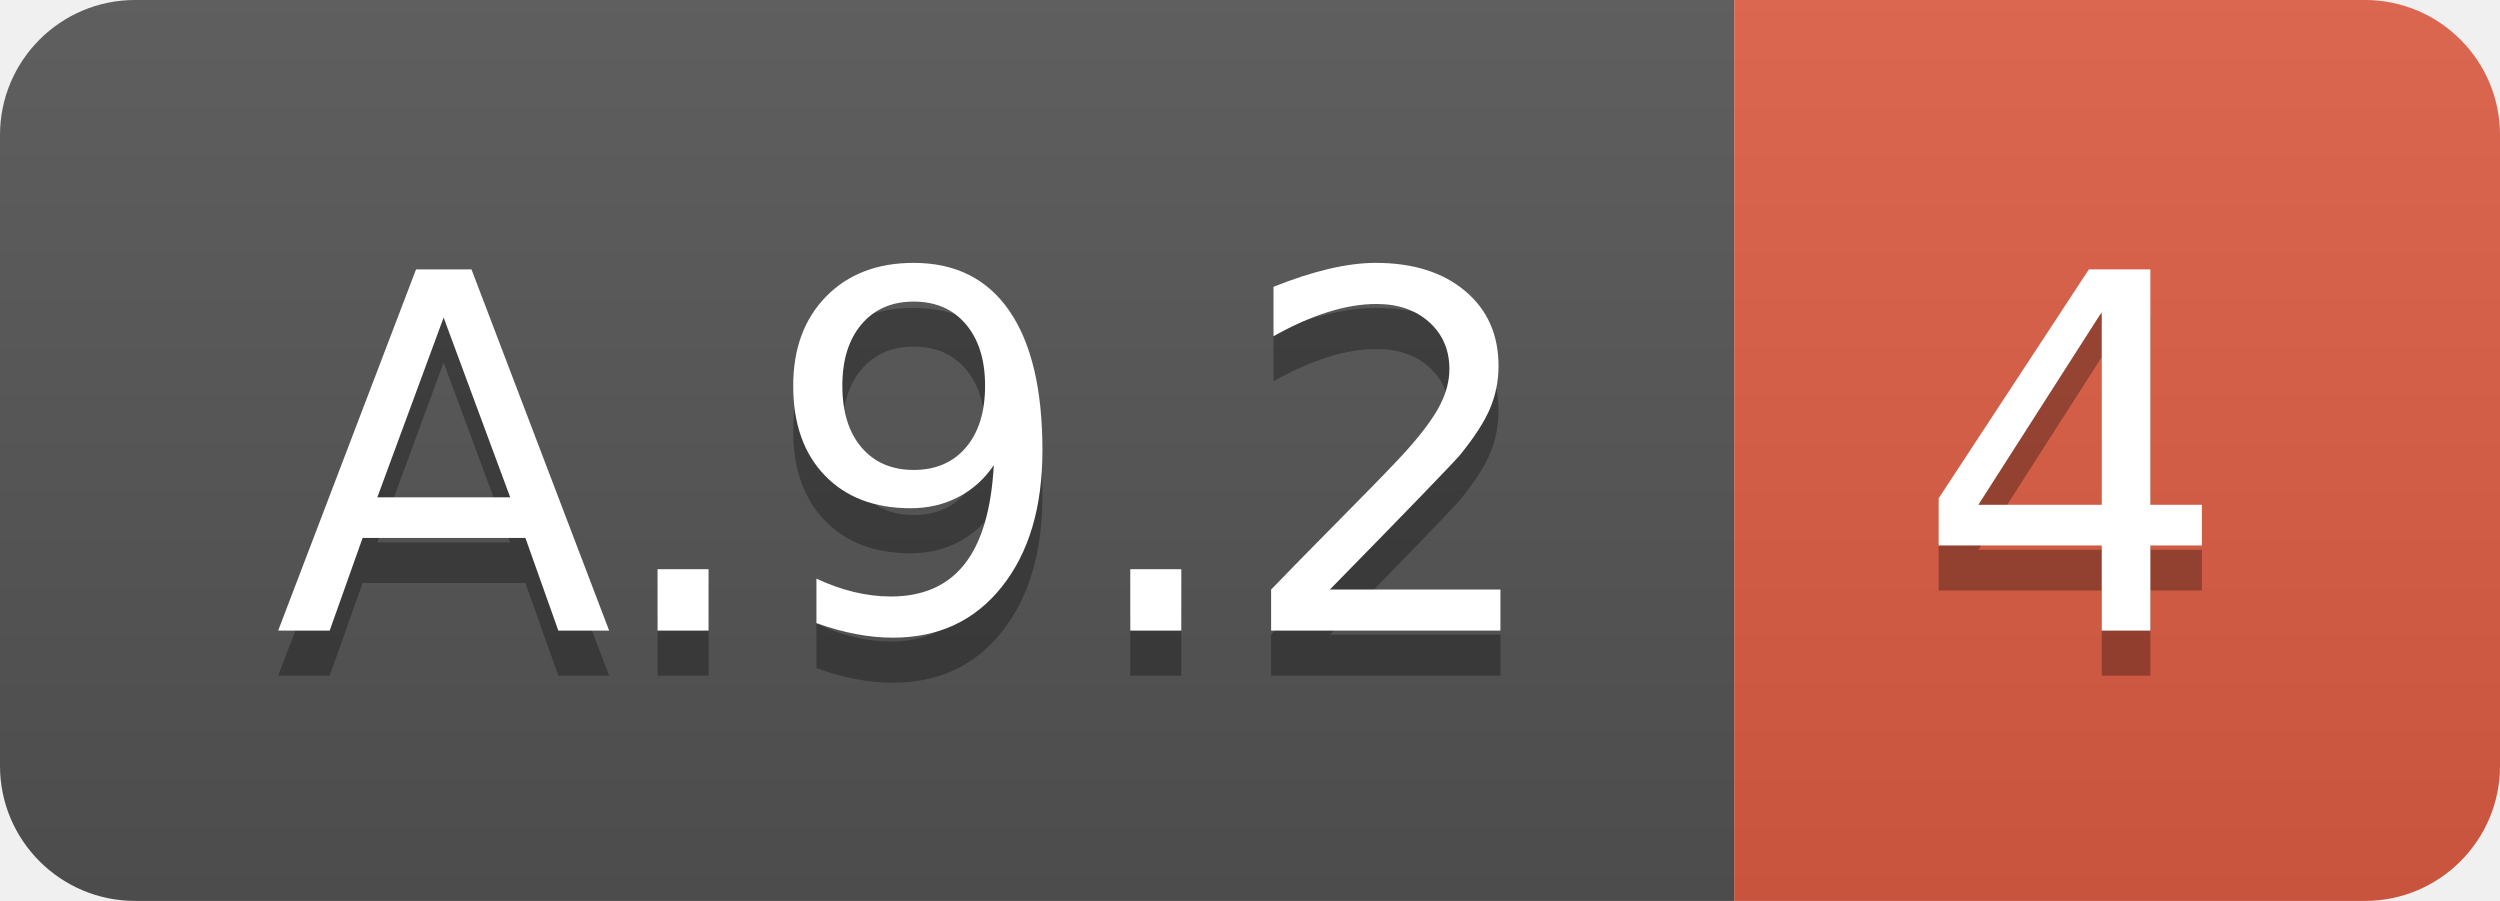
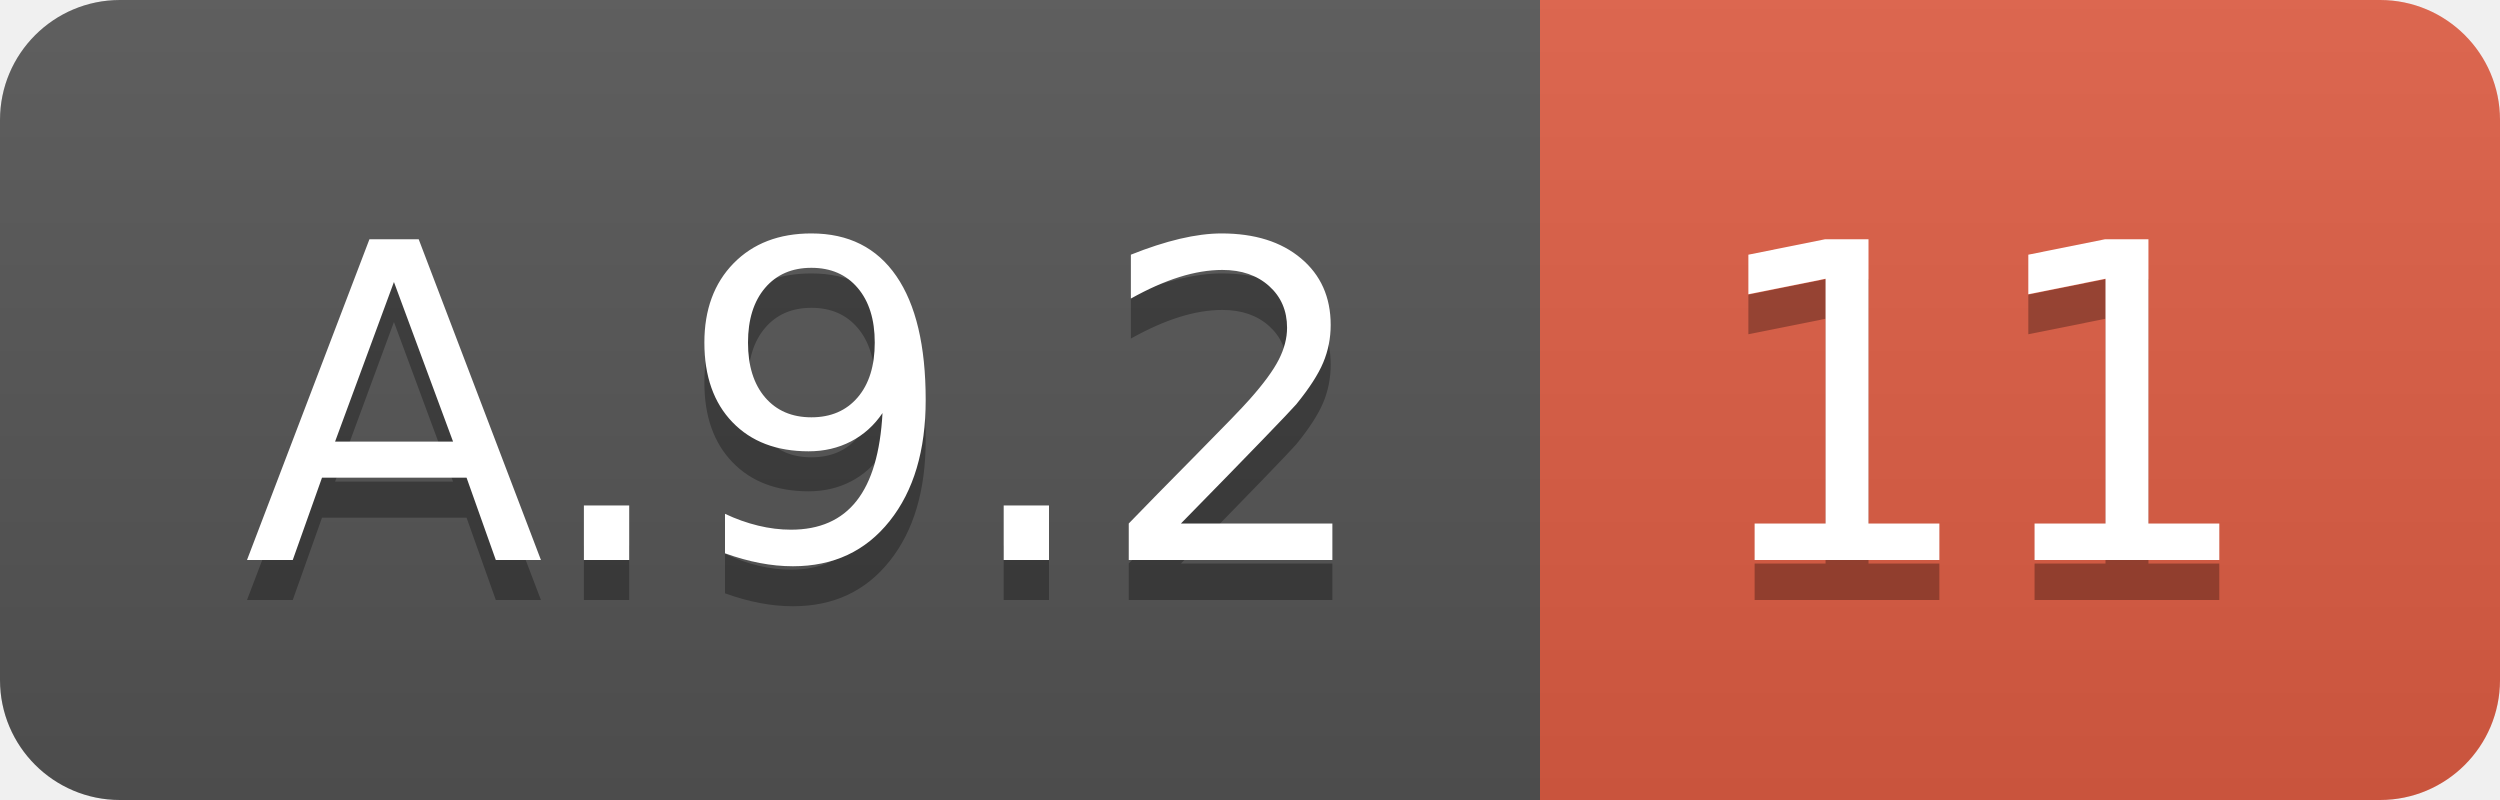
- <svg xmlns="http://www.w3.org/2000/svg" width="55.5" height="20">
+ <svg xmlns="http://www.w3.org/2000/svg" width="62.5" height="20">
  <linearGradient id="smooth" x2="0" y2="100%">
    <stop offset="0" stop-color="#bbb" stop-opacity=".1" />
    <stop offset="1" stop-opacity=".1" />
  </linearGradient>
  <clipPath id="round">
-     <rect width="55.5" height="20" rx="3" fill="#fff" />
+     <rect width="62.5" height="20" rx="3" fill="#fff" />
  </clipPath>
  <g clip-path="url(#round)">
    <rect width="38.5" height="20" fill="#555" />
-     <rect x="38.5" width="17.0" height="20" fill="#e05d44" />
-     <rect width="55.5" height="20" fill="url(#smooth)" />
+     <rect x="38.5" width="24.0" height="20" fill="#e05d44" />
+     <rect width="62.5" height="20" fill="url(#smooth)" />
  </g>
  <g fill="#fff" text-anchor="middle" font-family="DejaVu Sans,Verdana,Geneva,sans-serif" font-size="110">
    <text x="202.5" y="150" fill="#010101" fill-opacity=".3" transform="scale(0.1)" textLength="285.0" lengthAdjust="spacing">A.9.2</text>
    <text x="202.5" y="140" transform="scale(0.1)" textLength="285.0" lengthAdjust="spacing">A.9.2</text>
-     <text x="460.0" y="150" fill="#010101" fill-opacity=".3" transform="scale(0.1)" textLength="70.0" lengthAdjust="spacing">4</text>
-     <text x="460.0" y="140" transform="scale(0.1)" textLength="70.0" lengthAdjust="spacing">4</text>
+     <text x="495.0" y="150" fill="#010101" fill-opacity=".3" transform="scale(0.1)" textLength="140.0" lengthAdjust="spacing">11</text>
+     <text x="495.0" y="140" transform="scale(0.1)" textLength="140.0" lengthAdjust="spacing">11</text>
  </g>
</svg>
